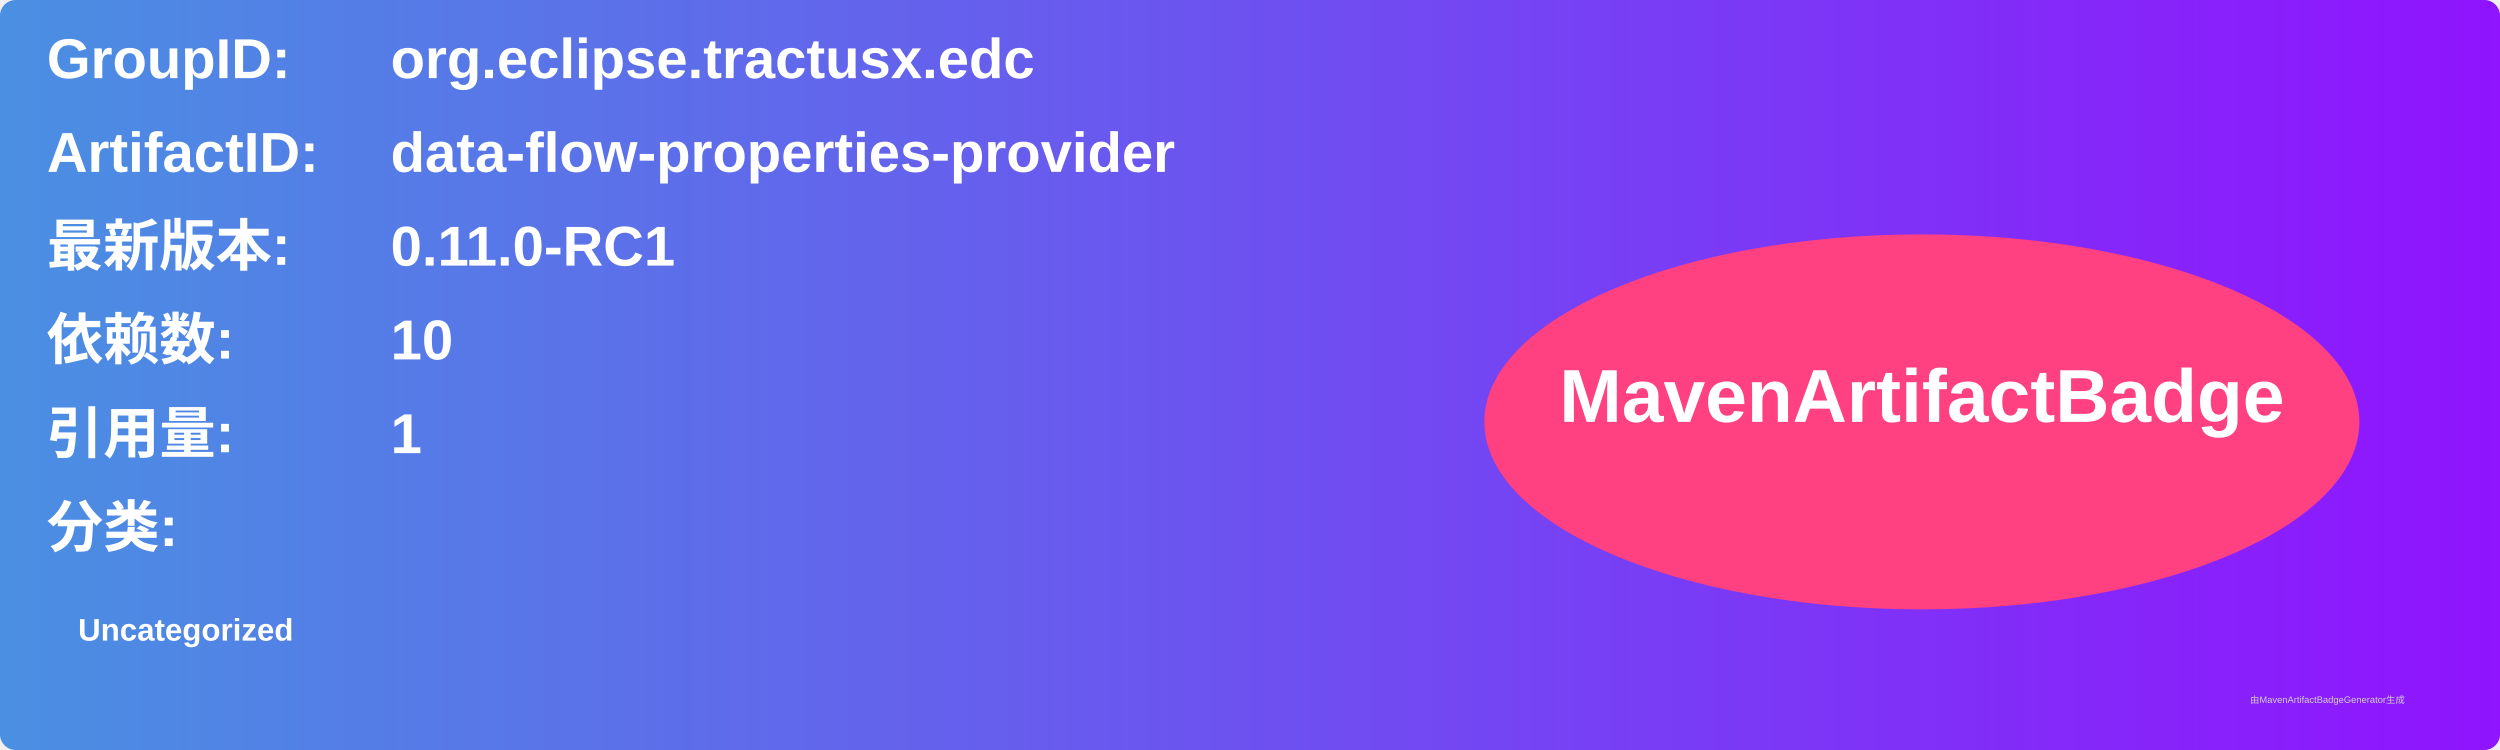
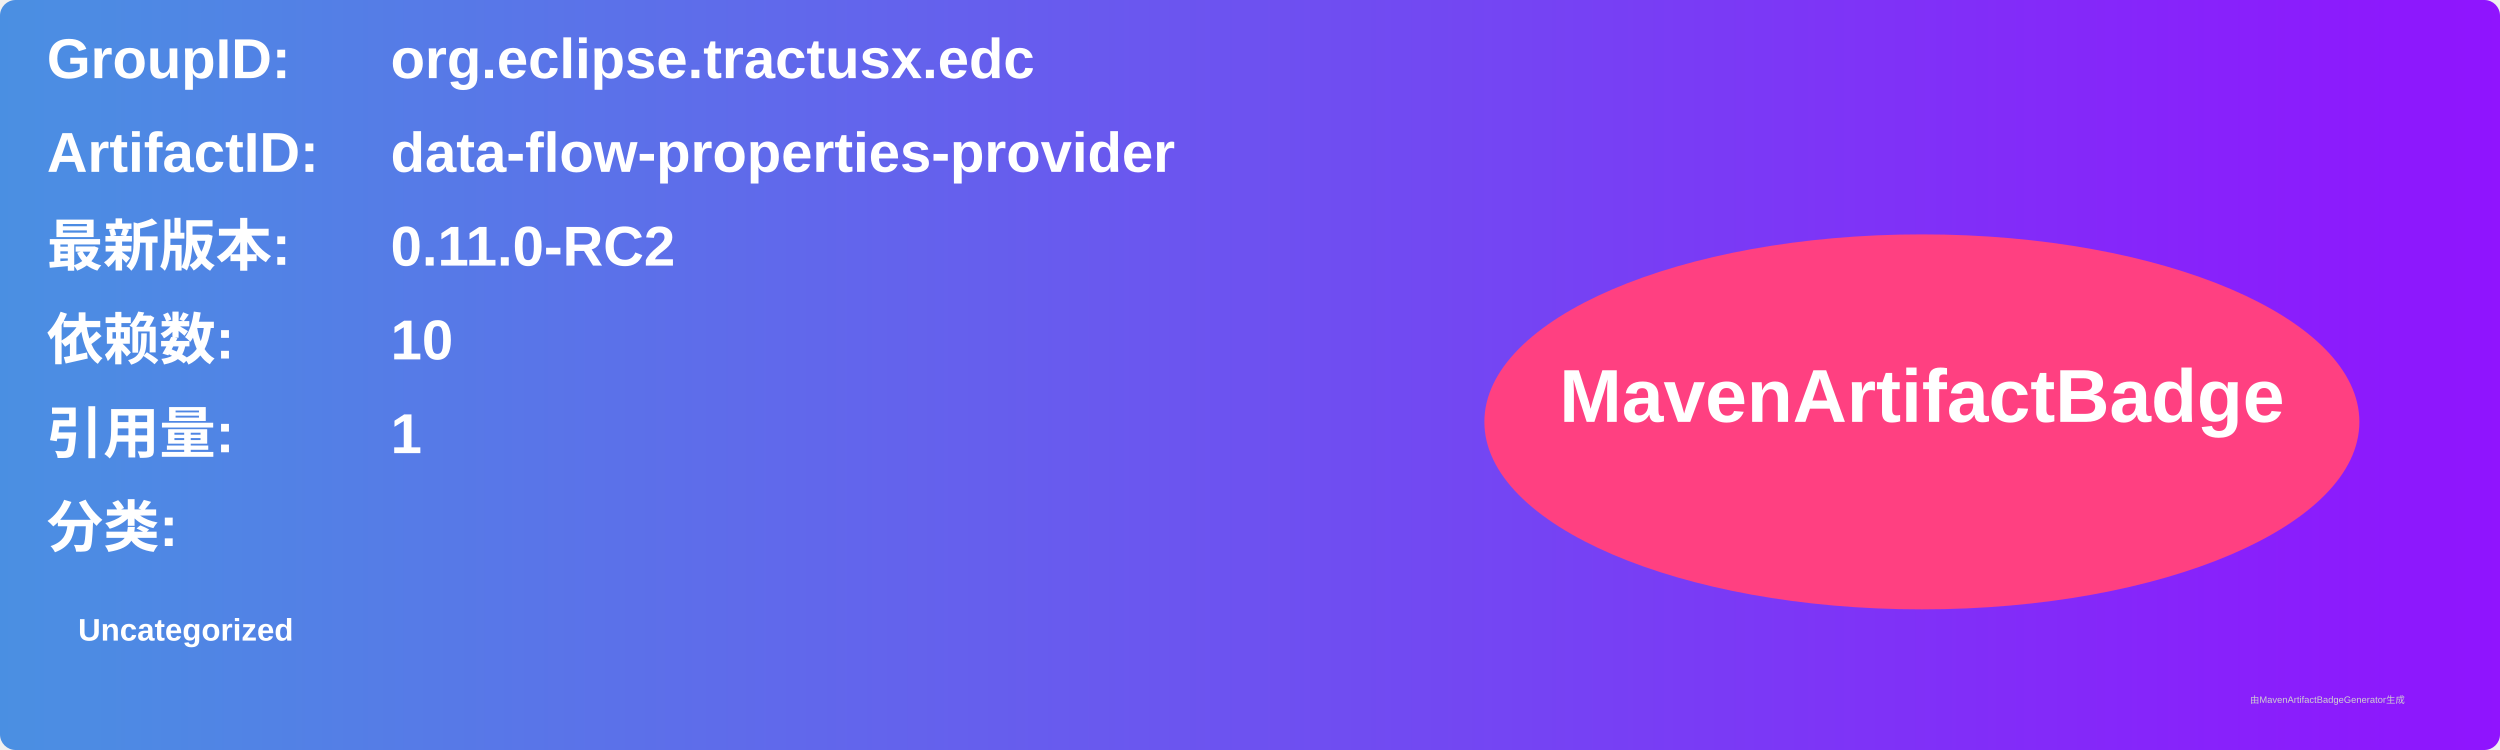
<svg xmlns="http://www.w3.org/2000/svg" width="800" height="240" viewBox="0 0 800 240">
  <linearGradient id="grad" x1="0%" y1="0%" x2="100%" y2="0%">
    <stop offset="0%" stop-color="#4a90e2" />
    <stop offset="100%" stop-color="#9013fe" />
  </linearGradient>
  <rect width="100%" height="100%" rx="5" ry="5" fill="url(#grad)" />
  <g transform="translate(15, 15)">
    <text x="0" y="10" font-family="Arial" font-size="18" fill="white" font-weight="bold" width="260">GroupID:</text>
    <text x="110" y="10" font-family="Arial" font-size="18" fill="white" font-weight="bold" width="460">org.eclipse.tractusx.edc</text>
    <text x="0" y="40" font-family="Arial" font-size="18" fill="white" font-weight="bold" width="260">ArtifactID:</text>
    <text x="110" y="40" font-family="Arial" font-size="18" fill="white" font-weight="bold" width="460">data-flow-properties-provider</text>
    <text x="0" y="70" font-family="Arial" font-size="18" fill="white" font-weight="bold">最新版本:</text>
    <text x="110" y="70" font-family="Arial" font-size="18" fill="white" font-weight="bold">
-       <tspan font-weight="bold">0.11.0-RC1</tspan>
+       <tspan font-weight="bold">0.11.0-RC2</tspan>
    </text>
    <text x="0" y="100" font-family="Arial" font-size="18" fill="white" font-weight="bold">依赖数: </text>
    <text x="110" y="100" font-family="Arial" font-size="18" fill="white">
      <tspan font-weight="bold">10</tspan>
    </text>
    <text x="0" y="130" font-family="Arial" font-size="18" fill="white" font-weight="bold">引用量: </text>
    <text x="110" y="130" font-family="Arial" font-size="18" fill="white">
      <tspan font-weight="bold">1</tspan>
    </text>
    <text x="0" y="160" font-family="Arial" font-size="18" fill="white" font-weight="bold">分类:</text>
    <text x="10" y="190" font-family="Arial" font-size="10" fill="white">
      <tspan font-weight="bold">Uncategorized</tspan>
    </text>
    <ellipse cx="600" cy="120" rx="140" ry="60" fill="#ff4081" />
    <text x="600" y="120" text-anchor="middle" font-family="Arial" font-size="24" fill="white" font-weight="bold">MavenArtifactBadge</text>
  </g>
  <text x="720" y="225" font-family="Arial" font-size="3" fill="#d0d0d0">由MavenArtifactBadgeGenerator生成</text>
</svg>
